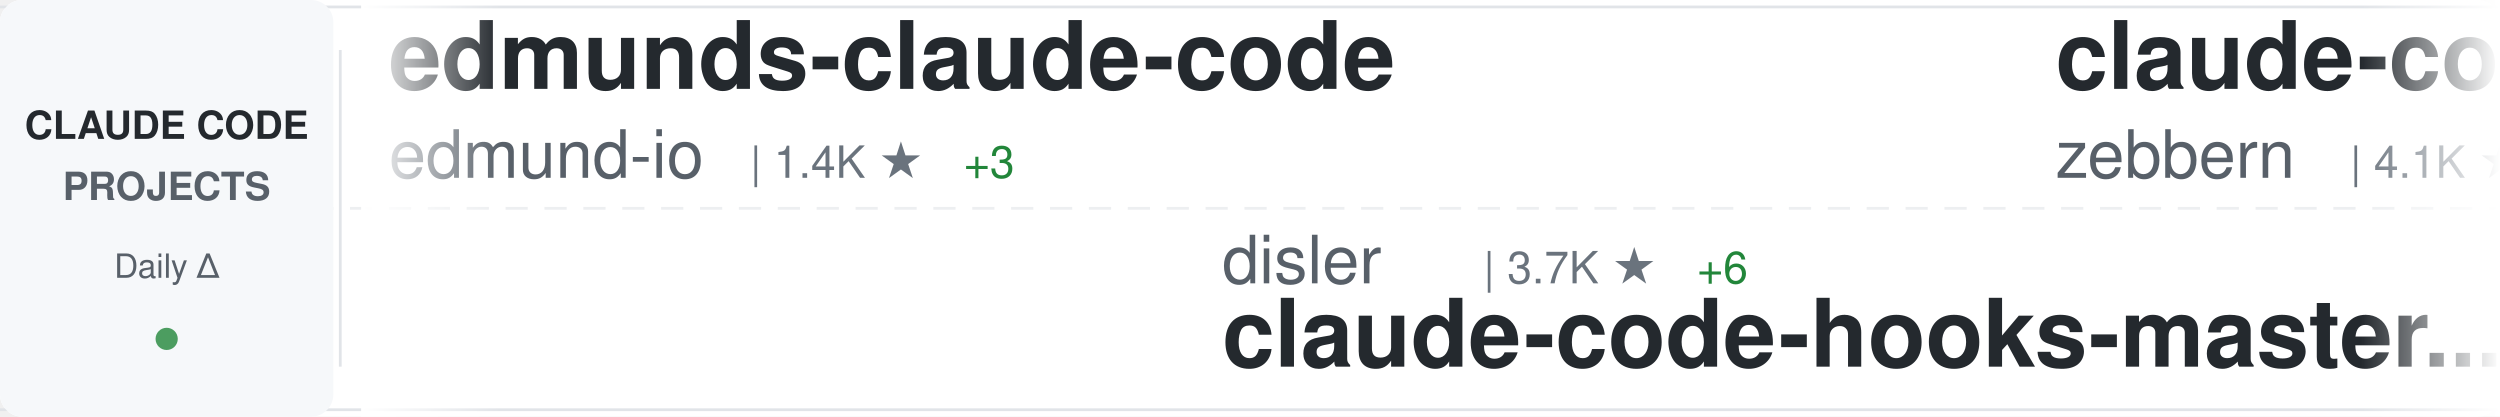
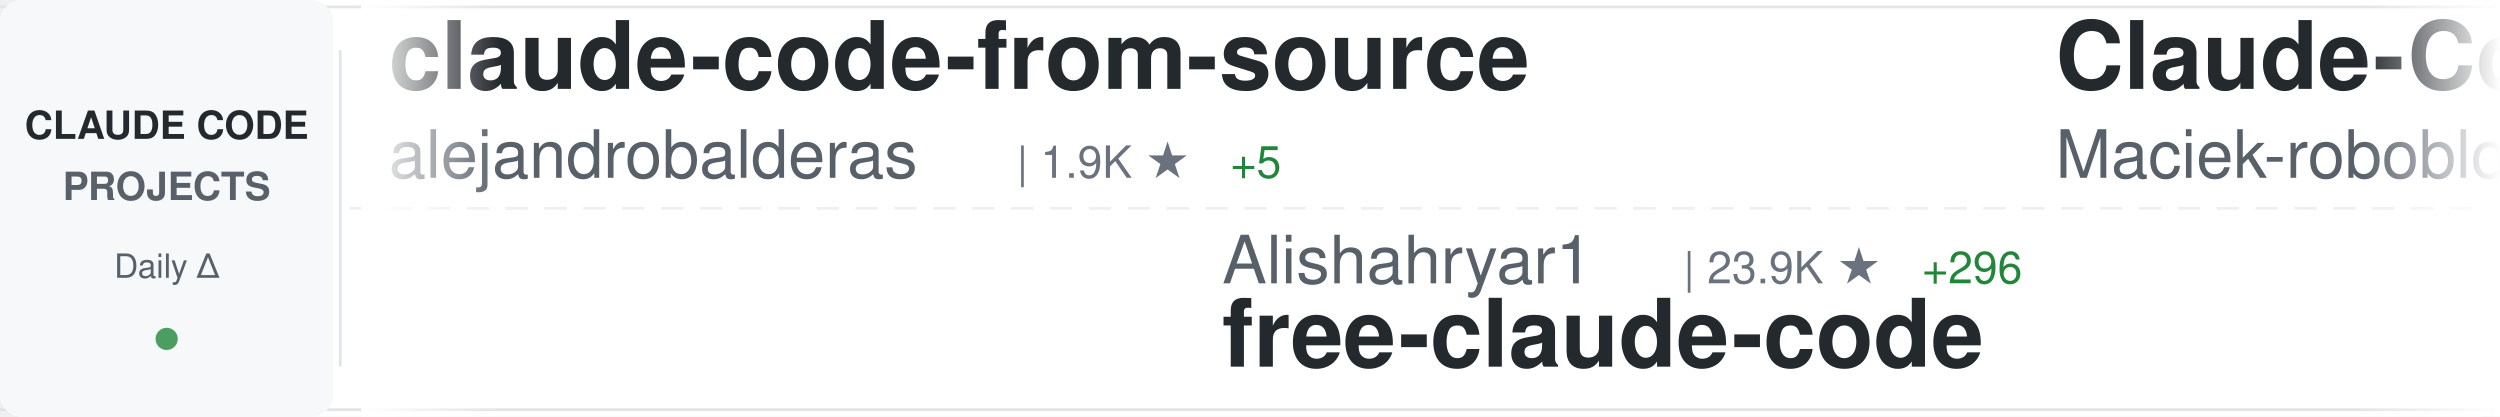
<svg xmlns="http://www.w3.org/2000/svg" width="900" height="150">
  <defs>
    <linearGradient id="awesomeLeftFade" x1="0%" y1="0%" x2="100%" y2="0%">
      <stop offset="0%" style="stop-color:#ffffff;stop-opacity:1" />
      <stop offset="100%" style="stop-color:#ffffff;stop-opacity:0" />
    </linearGradient>
    <linearGradient id="awesomeRightFade" x1="0%" y1="0%" x2="100%" y2="0%">
      <stop offset="0%" style="stop-color:#ffffff;stop-opacity:0" />
      <stop offset="100%" style="stop-color:#ffffff;stop-opacity:1" />
    </linearGradient>
  </defs>
  <rect width="900" height="150" fill="#ffffff" rx="8" />
  <rect x="0" y="2" width="900" height="1" fill="#e1e4e8" />
  <rect x="0" y="147" width="900" height="1" fill="#e1e4e8" />
  <line x1="0" y1="75" x2="900" y2="75" stroke="#e1e4e8" stroke-width="1" stroke-dasharray="8 6" opacity="0.6" />
  <rect x="0" y="0" width="120" height="150" fill="#f6f8fa" rx="8" />
  <text x="60" y="50" font-family="-apple-system, BlinkMacSystemFont, 'Segoe UI', Helvetica, Arial, sans-serif" font-size="14" font-weight="600" fill="#24292e" text-anchor="middle">CLAUDE CODE</text>
  <text x="60" y="72" font-family="-apple-system, BlinkMacSystemFont, 'Segoe UI', Helvetica, Arial, sans-serif" font-size="14" font-weight="600" fill="#586069" text-anchor="middle">PROJECTS</text>
  <text x="60" y="100" font-family="-apple-system, BlinkMacSystemFont, 'Segoe UI', Helvetica, Arial, sans-serif" font-size="12" font-weight="500" fill="#586069" text-anchor="middle">Daily Δ</text>
  <circle cx="60" cy="122" r="4" fill="#22863a" opacity="0.8" />
  <rect x="122" y="18" width="1" height="114" fill="#e1e4e8" />
  <clipPath id="awesomeTickerClip">
    <rect x="130" y="0" width="770" height="150" />
  </clipPath>
  <g clip-path="url(#awesomeTickerClip)">
    <g id="awesomeTickerItems">
      <animateTransform attributeName="transform" attributeType="XML" type="translate" from="0 0" to="-3000 0" dur="54s" repeatCount="indefinite" />
      <g transform="translate(0, 0)">
-         <text x="140" y="32" font-family="-apple-system, BlinkMacSystemFont, 'Segoe UI', Helvetica, Arial, sans-serif" font-size="34" font-weight="600" fill="#24292e">edmunds-claude-code</text>
-         <text x="140" y="64" font-family="-apple-system, BlinkMacSystemFont, 'Segoe UI', Helvetica, Arial, sans-serif" font-size="24" font-weight="400" fill="#586069">edmund-io</text>
-         <text x="270" y="64" font-family="-apple-system, BlinkMacSystemFont, 'Segoe UI', Helvetica, Arial, sans-serif" font-size="16" font-weight="500" fill="#6a737d">| 1.4K ★</text>
-         <text x="347" y="64" font-family="-apple-system, BlinkMacSystemFont, 'Segoe UI', Helvetica, Arial, sans-serif" font-size="16" font-weight="500" fill="#22863a"> +3</text>
+         <text x="140" y="32" font-family="-apple-system, BlinkMacSystemFont, 'Segoe UI', Helvetica, Arial, sans-serif" font-size="34" font-weight="600" fill="#24292e">claude-code-from-source</text>
+         <text x="140" y="64" font-family="-apple-system, BlinkMacSystemFont, 'Segoe UI', Helvetica, Arial, sans-serif" font-size="24" font-weight="400" fill="#586069">alejandrobalderas</text>
+         <text x="366" y="64" font-family="-apple-system, BlinkMacSystemFont, 'Segoe UI', Helvetica, Arial, sans-serif" font-size="16" font-weight="500" fill="#6a737d">| 1.9K ★</text>
+         <text x="443" y="64" font-family="-apple-system, BlinkMacSystemFont, 'Segoe UI', Helvetica, Arial, sans-serif" font-size="16" font-weight="500" fill="#22863a"> +5</text>
      </g>
      <g transform="translate(300, 0)">
-         <text x="140" y="102" font-family="-apple-system, BlinkMacSystemFont, 'Segoe UI', Helvetica, Arial, sans-serif" font-size="24" font-weight="400" fill="#586069">disler</text>
-         <text x="234" y="102" font-family="-apple-system, BlinkMacSystemFont, 'Segoe UI', Helvetica, Arial, sans-serif" font-size="16" font-weight="500" fill="#6a737d">| 3.7K ★</text>
-         <text x="311" y="102" font-family="-apple-system, BlinkMacSystemFont, 'Segoe UI', Helvetica, Arial, sans-serif" font-size="16" font-weight="500" fill="#22863a"> +6</text>
-         <text x="140" y="132" font-family="-apple-system, BlinkMacSystemFont, 'Segoe UI', Helvetica, Arial, sans-serif" font-size="34" font-weight="600" fill="#24292e">claude-code-hooks-master...</text>
+         <text x="140" y="102" font-family="-apple-system, BlinkMacSystemFont, 'Segoe UI', Helvetica, Arial, sans-serif" font-size="24" font-weight="400" fill="#586069">Alishahryar1</text>
+         <text x="306" y="102" font-family="-apple-system, BlinkMacSystemFont, 'Segoe UI', Helvetica, Arial, sans-serif" font-size="16" font-weight="500" fill="#6a737d">| 23.9K ★</text>
+         <text x="392" y="102" font-family="-apple-system, BlinkMacSystemFont, 'Segoe UI', Helvetica, Arial, sans-serif" font-size="16" font-weight="500" fill="#22863a"> +296</text>
+         <text x="140" y="132" font-family="-apple-system, BlinkMacSystemFont, 'Segoe UI', Helvetica, Arial, sans-serif" font-size="34" font-weight="600" fill="#24292e">free-claude-code</text>
      </g>
      <g transform="translate(600, 0)">
-         <text x="140" y="32" font-family="-apple-system, BlinkMacSystemFont, 'Segoe UI', Helvetica, Arial, sans-serif" font-size="34" font-weight="600" fill="#24292e">claude-code-guide</text>
-         <text x="140" y="64" font-family="-apple-system, BlinkMacSystemFont, 'Segoe UI', Helvetica, Arial, sans-serif" font-size="24" font-weight="400" fill="#586069">zebbern</text>
-         <text x="246" y="64" font-family="-apple-system, BlinkMacSystemFont, 'Segoe UI', Helvetica, Arial, sans-serif" font-size="16" font-weight="500" fill="#6a737d">| 4.1K ★</text>
-         <text x="323" y="64" font-family="-apple-system, BlinkMacSystemFont, 'Segoe UI', Helvetica, Arial, sans-serif" font-size="16" font-weight="500" fill="#22863a"> +11</text>
+         <text x="140" y="32" font-family="-apple-system, BlinkMacSystemFont, 'Segoe UI', Helvetica, Arial, sans-serif" font-size="34" font-weight="600" fill="#24292e">Claude-Code-Usage-Monito...</text>
+         <text x="140" y="64" font-family="-apple-system, BlinkMacSystemFont, 'Segoe UI', Helvetica, Arial, sans-serif" font-size="24" font-weight="400" fill="#586069">Maciek-roboblog</text>
+         <text x="342" y="64" font-family="-apple-system, BlinkMacSystemFont, 'Segoe UI', Helvetica, Arial, sans-serif" font-size="16" font-weight="500" fill="#6a737d">| 8.0K ★</text>
+         <text x="419" y="64" font-family="-apple-system, BlinkMacSystemFont, 'Segoe UI', Helvetica, Arial, sans-serif" font-size="16" font-weight="500" fill="#22863a"> +11</text>
      </g>
      <g transform="translate(900, 0)">
+         <text x="140" y="102" font-family="-apple-system, BlinkMacSystemFont, 'Segoe UI', Helvetica, Arial, sans-serif" font-size="24" font-weight="400" fill="#586069">alirezarezvani</text>
+         <text x="330" y="102" font-family="-apple-system, BlinkMacSystemFont, 'Segoe UI', Helvetica, Arial, sans-serif" font-size="16" font-weight="500" fill="#6a737d">| 14.5K ★</text>
+         <text x="416" y="102" font-family="-apple-system, BlinkMacSystemFont, 'Segoe UI', Helvetica, Arial, sans-serif" font-size="16" font-weight="500" fill="#22863a"> +116</text>
+         <text x="140" y="132" font-family="-apple-system, BlinkMacSystemFont, 'Segoe UI', Helvetica, Arial, sans-serif" font-size="34" font-weight="600" fill="#24292e">claude-skills</text>
+       </g>
+       <g transform="translate(1200, 0)">
+         <text x="140" y="32" font-family="-apple-system, BlinkMacSystemFont, 'Segoe UI', Helvetica, Arial, sans-serif" font-size="34" font-weight="600" fill="#24292e">ralph</text>
+         <text x="140" y="64" font-family="-apple-system, BlinkMacSystemFont, 'Segoe UI', Helvetica, Arial, sans-serif" font-size="24" font-weight="400" fill="#586069">snarktank</text>
+         <text x="270" y="64" font-family="-apple-system, BlinkMacSystemFont, 'Segoe UI', Helvetica, Arial, sans-serif" font-size="16" font-weight="500" fill="#6a737d">| 18.9K ★</text>
+         <text x="356" y="64" font-family="-apple-system, BlinkMacSystemFont, 'Segoe UI', Helvetica, Arial, sans-serif" font-size="16" font-weight="500" fill="#22863a"> +76</text>
+       </g>
+       <g transform="translate(1500, 0)">
+         <text x="140" y="102" font-family="-apple-system, BlinkMacSystemFont, 'Segoe UI', Helvetica, Arial, sans-serif" font-size="24" font-weight="400" fill="#586069">edmund-io</text>
+         <text x="270" y="102" font-family="-apple-system, BlinkMacSystemFont, 'Segoe UI', Helvetica, Arial, sans-serif" font-size="16" font-weight="500" fill="#6a737d">| 1.4K ★</text>
+         <text x="347" y="102" font-family="-apple-system, BlinkMacSystemFont, 'Segoe UI', Helvetica, Arial, sans-serif" font-size="16" font-weight="500" fill="#22863a"> +3</text>
+         <text x="140" y="132" font-family="-apple-system, BlinkMacSystemFont, 'Segoe UI', Helvetica, Arial, sans-serif" font-size="34" font-weight="600" fill="#24292e">edmunds-claude-code</text>
+       </g>
+       <g transform="translate(1800, 0)">
+         <text x="140" y="32" font-family="-apple-system, BlinkMacSystemFont, 'Segoe UI', Helvetica, Arial, sans-serif" font-size="34" font-weight="600" fill="#24292e">claude-code-guide</text>
+         <text x="140" y="64" font-family="-apple-system, BlinkMacSystemFont, 'Segoe UI', Helvetica, Arial, sans-serif" font-size="24" font-weight="400" fill="#586069">Cranot</text>
+         <text x="234" y="64" font-family="-apple-system, BlinkMacSystemFont, 'Segoe UI', Helvetica, Arial, sans-serif" font-size="16" font-weight="500" fill="#6a737d">| 2.7K ★</text>
+         <text x="311" y="64" font-family="-apple-system, BlinkMacSystemFont, 'Segoe UI', Helvetica, Arial, sans-serif" font-size="16" font-weight="500" fill="#22863a"> +1</text>
+       </g>
+       <g transform="translate(2100, 0)">
+         <text x="140" y="102" font-family="-apple-system, BlinkMacSystemFont, 'Segoe UI', Helvetica, Arial, sans-serif" font-size="24" font-weight="400" fill="#586069">ponponon</text>
+         <text x="258" y="102" font-family="-apple-system, BlinkMacSystemFont, 'Segoe UI', Helvetica, Arial, sans-serif" font-size="16" font-weight="500" fill="#6a737d">| 2.2K ★</text>
+         <text x="140" y="132" font-family="-apple-system, BlinkMacSystemFont, 'Segoe UI', Helvetica, Arial, sans-serif" font-size="34" font-weight="600" fill="#24292e">claude_code_src</text>
+       </g>
+       <g transform="translate(2400, 0)">
+         <text x="140" y="32" font-family="-apple-system, BlinkMacSystemFont, 'Segoe UI', Helvetica, Arial, sans-serif" font-size="34" font-weight="600" fill="#24292e">claude-code-tips</text>
+         <text x="140" y="64" font-family="-apple-system, BlinkMacSystemFont, 'Segoe UI', Helvetica, Arial, sans-serif" font-size="24" font-weight="400" fill="#586069">ykdojo</text>
+         <text x="234" y="64" font-family="-apple-system, BlinkMacSystemFont, 'Segoe UI', Helvetica, Arial, sans-serif" font-size="16" font-weight="500" fill="#6a737d">| 8.2K ★</text>
+         <text x="311" y="64" font-family="-apple-system, BlinkMacSystemFont, 'Segoe UI', Helvetica, Arial, sans-serif" font-size="16" font-weight="500" fill="#22863a"> +16</text>
+       </g>
+       <g transform="translate(2700, 0)">
        <text x="140" y="102" font-family="-apple-system, BlinkMacSystemFont, 'Segoe UI', Helvetica, Arial, sans-serif" font-size="24" font-weight="400" fill="#586069">anthropics</text>
-         <text x="282" y="102" font-family="-apple-system, BlinkMacSystemFont, 'Segoe UI', Helvetica, Arial, sans-serif" font-size="16" font-weight="500" fill="#6a737d">| 132.4K ★</text>
-         <text x="377" y="102" font-family="-apple-system, BlinkMacSystemFont, 'Segoe UI', Helvetica, Arial, sans-serif" font-size="16" font-weight="500" fill="#22863a"> +731</text>
+         <text x="282" y="102" font-family="-apple-system, BlinkMacSystemFont, 'Segoe UI', Helvetica, Arial, sans-serif" font-size="16" font-weight="500" fill="#6a737d">| 132.7K ★</text>
+         <text x="377" y="102" font-family="-apple-system, BlinkMacSystemFont, 'Segoe UI', Helvetica, Arial, sans-serif" font-size="16" font-weight="500" fill="#22863a"> +729</text>
        <text x="140" y="132" font-family="-apple-system, BlinkMacSystemFont, 'Segoe UI', Helvetica, Arial, sans-serif" font-size="34" font-weight="600" fill="#24292e">skills</text>
      </g>
-       <g transform="translate(1200, 0)">
-         <text x="140" y="32" font-family="-apple-system, BlinkMacSystemFont, 'Segoe UI', Helvetica, Arial, sans-serif" font-size="34" font-weight="600" fill="#24292e">claude-code</text>
-         <text x="140" y="64" font-family="-apple-system, BlinkMacSystemFont, 'Segoe UI', Helvetica, Arial, sans-serif" font-size="24" font-weight="400" fill="#586069">yasasbanukaofficial</text>
-         <text x="390" y="64" font-family="-apple-system, BlinkMacSystemFont, 'Segoe UI', Helvetica, Arial, sans-serif" font-size="16" font-weight="500" fill="#6a737d">| 3.1K ★</text>
-         <text x="467" y="64" font-family="-apple-system, BlinkMacSystemFont, 'Segoe UI', Helvetica, Arial, sans-serif" font-size="16" font-weight="500" fill="#22863a"> +19</text>
-       </g>
-       <g transform="translate(1500, 0)">
-         <text x="140" y="102" font-family="-apple-system, BlinkMacSystemFont, 'Segoe UI', Helvetica, Arial, sans-serif" font-size="24" font-weight="400" fill="#586069">claude-code-best</text>
-         <text x="354" y="102" font-family="-apple-system, BlinkMacSystemFont, 'Segoe UI', Helvetica, Arial, sans-serif" font-size="16" font-weight="500" fill="#6a737d">| 18.0K ★</text>
-         <text x="440" y="102" font-family="-apple-system, BlinkMacSystemFont, 'Segoe UI', Helvetica, Arial, sans-serif" font-size="16" font-weight="500" fill="#22863a"> +83</text>
-         <text x="140" y="132" font-family="-apple-system, BlinkMacSystemFont, 'Segoe UI', Helvetica, Arial, sans-serif" font-size="34" font-weight="600" fill="#24292e">claude-code</text>
-       </g>
-       <g transform="translate(1800, 0)">
-         <text x="140" y="32" font-family="-apple-system, BlinkMacSystemFont, 'Segoe UI', Helvetica, Arial, sans-serif" font-size="34" font-weight="600" fill="#24292e">claude-code-my-workflow</text>
-         <text x="140" y="64" font-family="-apple-system, BlinkMacSystemFont, 'Segoe UI', Helvetica, Arial, sans-serif" font-size="24" font-weight="400" fill="#586069">pedrohcgs</text>
-         <text x="270" y="64" font-family="-apple-system, BlinkMacSystemFont, 'Segoe UI', Helvetica, Arial, sans-serif" font-size="16" font-weight="500" fill="#6a737d">| 1.1K ★</text>
-         <text x="347" y="64" font-family="-apple-system, BlinkMacSystemFont, 'Segoe UI', Helvetica, Arial, sans-serif" font-size="16" font-weight="500" fill="#22863a"> +7</text>
-       </g>
-       <g transform="translate(2100, 0)">
-         <text x="140" y="102" font-family="-apple-system, BlinkMacSystemFont, 'Segoe UI', Helvetica, Arial, sans-serif" font-size="24" font-weight="400" fill="#586069">Windy3f3f3f3f</text>
-         <text x="318" y="102" font-family="-apple-system, BlinkMacSystemFont, 'Segoe UI', Helvetica, Arial, sans-serif" font-size="16" font-weight="500" fill="#6a737d">| 2.3K ★</text>
-         <text x="395" y="102" font-family="-apple-system, BlinkMacSystemFont, 'Segoe UI', Helvetica, Arial, sans-serif" font-size="16" font-weight="500" fill="#22863a"> +17</text>
-         <text x="140" y="132" font-family="-apple-system, BlinkMacSystemFont, 'Segoe UI', Helvetica, Arial, sans-serif" font-size="34" font-weight="600" fill="#24292e">how-claude-code-works</text>
-       </g>
-       <g transform="translate(2400, 0)">
-         <text x="140" y="32" font-family="-apple-system, BlinkMacSystemFont, 'Segoe UI', Helvetica, Arial, sans-serif" font-size="34" font-weight="600" fill="#24292e">claude-code-system-promp...</text>
-         <text x="140" y="64" font-family="-apple-system, BlinkMacSystemFont, 'Segoe UI', Helvetica, Arial, sans-serif" font-size="24" font-weight="400" fill="#586069">Piebald-AI</text>
-         <text x="282" y="64" font-family="-apple-system, BlinkMacSystemFont, 'Segoe UI', Helvetica, Arial, sans-serif" font-size="16" font-weight="500" fill="#6a737d">| 10.1K ★</text>
-         <text x="368" y="64" font-family="-apple-system, BlinkMacSystemFont, 'Segoe UI', Helvetica, Arial, sans-serif" font-size="16" font-weight="500" fill="#22863a"> +31</text>
-       </g>
-       <g transform="translate(2700, 0)">
-         <text x="140" y="102" font-family="-apple-system, BlinkMacSystemFont, 'Segoe UI', Helvetica, Arial, sans-serif" font-size="24" font-weight="400" fill="#586069">ChrisWiles</text>
-         <text x="282" y="102" font-family="-apple-system, BlinkMacSystemFont, 'Segoe UI', Helvetica, Arial, sans-serif" font-size="16" font-weight="500" fill="#6a737d">| 5.9K ★</text>
-         <text x="359" y="102" font-family="-apple-system, BlinkMacSystemFont, 'Segoe UI', Helvetica, Arial, sans-serif" font-size="16" font-weight="500" fill="#22863a"> +1</text>
-         <text x="140" y="132" font-family="-apple-system, BlinkMacSystemFont, 'Segoe UI', Helvetica, Arial, sans-serif" font-size="34" font-weight="600" fill="#24292e">claude-code-showcase</text>
-       </g>
      <g transform="translate(3000, 0)">
-         <text x="140" y="32" font-family="-apple-system, BlinkMacSystemFont, 'Segoe UI', Helvetica, Arial, sans-serif" font-size="34" font-weight="600" fill="#24292e">edmunds-claude-code</text>
-         <text x="140" y="64" font-family="-apple-system, BlinkMacSystemFont, 'Segoe UI', Helvetica, Arial, sans-serif" font-size="24" font-weight="400" fill="#586069">edmund-io</text>
-         <text x="270" y="64" font-family="-apple-system, BlinkMacSystemFont, 'Segoe UI', Helvetica, Arial, sans-serif" font-size="16" font-weight="500" fill="#6a737d">| 1.4K ★</text>
-         <text x="347" y="64" font-family="-apple-system, BlinkMacSystemFont, 'Segoe UI', Helvetica, Arial, sans-serif" font-size="16" font-weight="500" fill="#22863a"> +3</text>
+         <text x="140" y="32" font-family="-apple-system, BlinkMacSystemFont, 'Segoe UI', Helvetica, Arial, sans-serif" font-size="34" font-weight="600" fill="#24292e">claude-code-from-source</text>
+         <text x="140" y="64" font-family="-apple-system, BlinkMacSystemFont, 'Segoe UI', Helvetica, Arial, sans-serif" font-size="24" font-weight="400" fill="#586069">alejandrobalderas</text>
+         <text x="366" y="64" font-family="-apple-system, BlinkMacSystemFont, 'Segoe UI', Helvetica, Arial, sans-serif" font-size="16" font-weight="500" fill="#6a737d">| 1.9K ★</text>
+         <text x="443" y="64" font-family="-apple-system, BlinkMacSystemFont, 'Segoe UI', Helvetica, Arial, sans-serif" font-size="16" font-weight="500" fill="#22863a"> +5</text>
      </g>
      <g transform="translate(3300, 0)">
-         <text x="140" y="102" font-family="-apple-system, BlinkMacSystemFont, 'Segoe UI', Helvetica, Arial, sans-serif" font-size="24" font-weight="400" fill="#586069">disler</text>
-         <text x="234" y="102" font-family="-apple-system, BlinkMacSystemFont, 'Segoe UI', Helvetica, Arial, sans-serif" font-size="16" font-weight="500" fill="#6a737d">| 3.7K ★</text>
-         <text x="311" y="102" font-family="-apple-system, BlinkMacSystemFont, 'Segoe UI', Helvetica, Arial, sans-serif" font-size="16" font-weight="500" fill="#22863a"> +6</text>
-         <text x="140" y="132" font-family="-apple-system, BlinkMacSystemFont, 'Segoe UI', Helvetica, Arial, sans-serif" font-size="34" font-weight="600" fill="#24292e">claude-code-hooks-master...</text>
+         <text x="140" y="102" font-family="-apple-system, BlinkMacSystemFont, 'Segoe UI', Helvetica, Arial, sans-serif" font-size="24" font-weight="400" fill="#586069">Alishahryar1</text>
+         <text x="306" y="102" font-family="-apple-system, BlinkMacSystemFont, 'Segoe UI', Helvetica, Arial, sans-serif" font-size="16" font-weight="500" fill="#6a737d">| 23.9K ★</text>
+         <text x="392" y="102" font-family="-apple-system, BlinkMacSystemFont, 'Segoe UI', Helvetica, Arial, sans-serif" font-size="16" font-weight="500" fill="#22863a"> +296</text>
+         <text x="140" y="132" font-family="-apple-system, BlinkMacSystemFont, 'Segoe UI', Helvetica, Arial, sans-serif" font-size="34" font-weight="600" fill="#24292e">free-claude-code</text>
      </g>
      <g transform="translate(3600, 0)">
-         <text x="140" y="32" font-family="-apple-system, BlinkMacSystemFont, 'Segoe UI', Helvetica, Arial, sans-serif" font-size="34" font-weight="600" fill="#24292e">claude-code-guide</text>
-         <text x="140" y="64" font-family="-apple-system, BlinkMacSystemFont, 'Segoe UI', Helvetica, Arial, sans-serif" font-size="24" font-weight="400" fill="#586069">zebbern</text>
-         <text x="246" y="64" font-family="-apple-system, BlinkMacSystemFont, 'Segoe UI', Helvetica, Arial, sans-serif" font-size="16" font-weight="500" fill="#6a737d">| 4.1K ★</text>
-         <text x="323" y="64" font-family="-apple-system, BlinkMacSystemFont, 'Segoe UI', Helvetica, Arial, sans-serif" font-size="16" font-weight="500" fill="#22863a"> +11</text>
+         <text x="140" y="32" font-family="-apple-system, BlinkMacSystemFont, 'Segoe UI', Helvetica, Arial, sans-serif" font-size="34" font-weight="600" fill="#24292e">Claude-Code-Usage-Monito...</text>
+         <text x="140" y="64" font-family="-apple-system, BlinkMacSystemFont, 'Segoe UI', Helvetica, Arial, sans-serif" font-size="24" font-weight="400" fill="#586069">Maciek-roboblog</text>
+         <text x="342" y="64" font-family="-apple-system, BlinkMacSystemFont, 'Segoe UI', Helvetica, Arial, sans-serif" font-size="16" font-weight="500" fill="#6a737d">| 8.0K ★</text>
+         <text x="419" y="64" font-family="-apple-system, BlinkMacSystemFont, 'Segoe UI', Helvetica, Arial, sans-serif" font-size="16" font-weight="500" fill="#22863a"> +11</text>
      </g>
      <g transform="translate(3900, 0)">
-         <text x="140" y="102" font-family="-apple-system, BlinkMacSystemFont, 'Segoe UI', Helvetica, Arial, sans-serif" font-size="24" font-weight="400" fill="#586069">anthropics</text>
-         <text x="282" y="102" font-family="-apple-system, BlinkMacSystemFont, 'Segoe UI', Helvetica, Arial, sans-serif" font-size="16" font-weight="500" fill="#6a737d">| 132.4K ★</text>
-         <text x="377" y="102" font-family="-apple-system, BlinkMacSystemFont, 'Segoe UI', Helvetica, Arial, sans-serif" font-size="16" font-weight="500" fill="#22863a"> +731</text>
-         <text x="140" y="132" font-family="-apple-system, BlinkMacSystemFont, 'Segoe UI', Helvetica, Arial, sans-serif" font-size="34" font-weight="600" fill="#24292e">skills</text>
+         <text x="140" y="102" font-family="-apple-system, BlinkMacSystemFont, 'Segoe UI', Helvetica, Arial, sans-serif" font-size="24" font-weight="400" fill="#586069">alirezarezvani</text>
+         <text x="330" y="102" font-family="-apple-system, BlinkMacSystemFont, 'Segoe UI', Helvetica, Arial, sans-serif" font-size="16" font-weight="500" fill="#6a737d">| 14.5K ★</text>
+         <text x="416" y="102" font-family="-apple-system, BlinkMacSystemFont, 'Segoe UI', Helvetica, Arial, sans-serif" font-size="16" font-weight="500" fill="#22863a"> +116</text>
+         <text x="140" y="132" font-family="-apple-system, BlinkMacSystemFont, 'Segoe UI', Helvetica, Arial, sans-serif" font-size="34" font-weight="600" fill="#24292e">claude-skills</text>
      </g>
    </g>
  </g>
  <rect x="130" y="0" width="50" height="150" fill="url(#awesomeLeftFade)" />
  <rect x="850" y="0" width="50" height="150" fill="url(#awesomeRightFade)" />
</svg>
